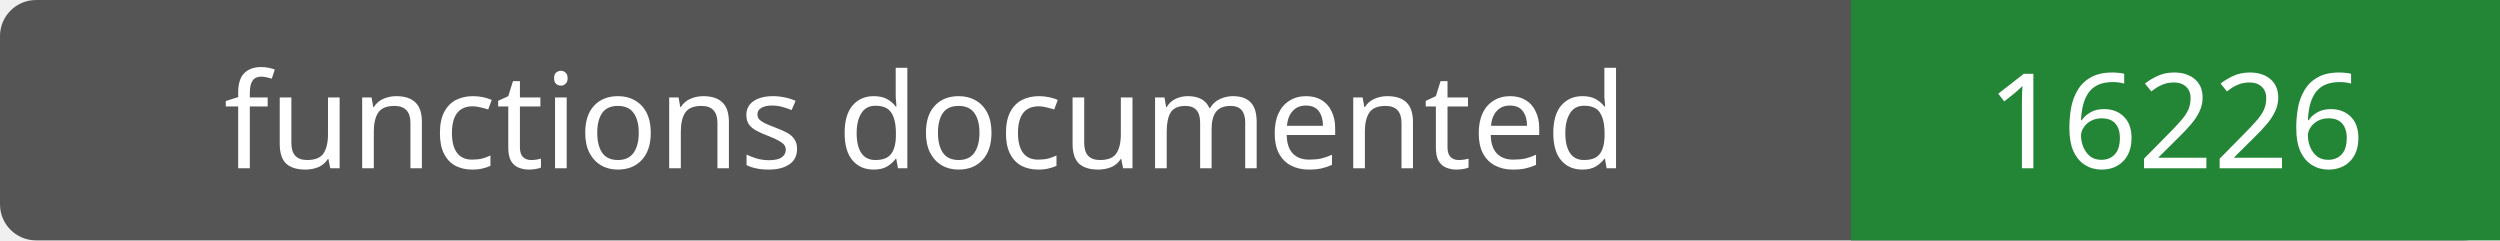
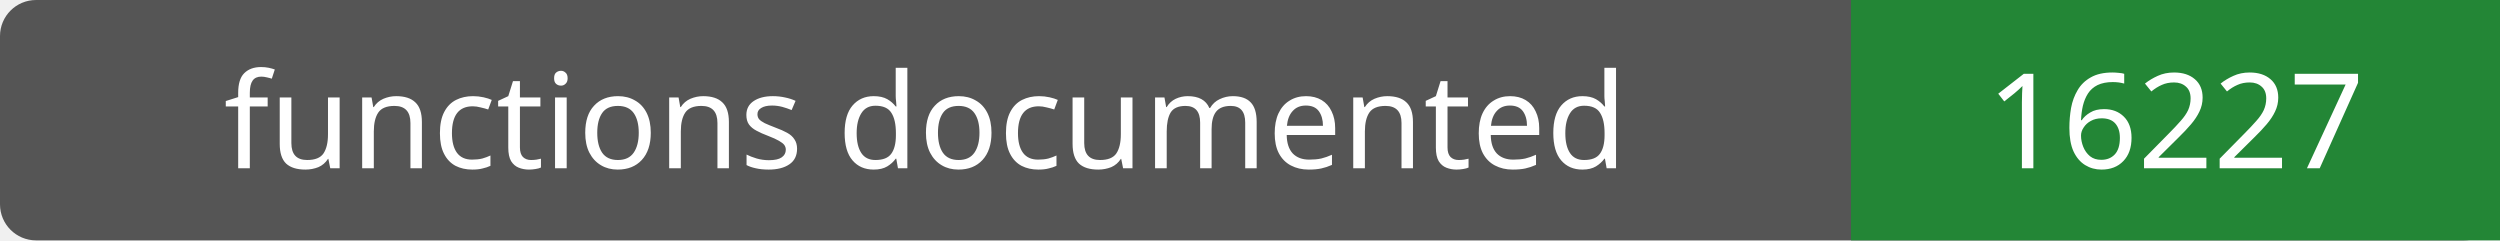
- <svg xmlns="http://www.w3.org/2000/svg" width="208" height="20" role="img" aria-label="functions documented: 16226">
+ <svg xmlns="http://www.w3.org/2000/svg" width="208" height="20" role="img" aria-label="functions documented: 16227">
  <rect width="208" height="20" rx="3" fill="#555" />
  <path fill="#238636" d="M154 0h54v20H154z" />
  <g fill="#fff" text-anchor="middle" font-family="Verdana,sans-serif" font-size="11">
    <text x="77.0" y="14">functions documented</text>
-     <text x="181.0" y="14">16226</text>
+     <text x="181.0" y="14">16227</text>
  </g>
</svg>
